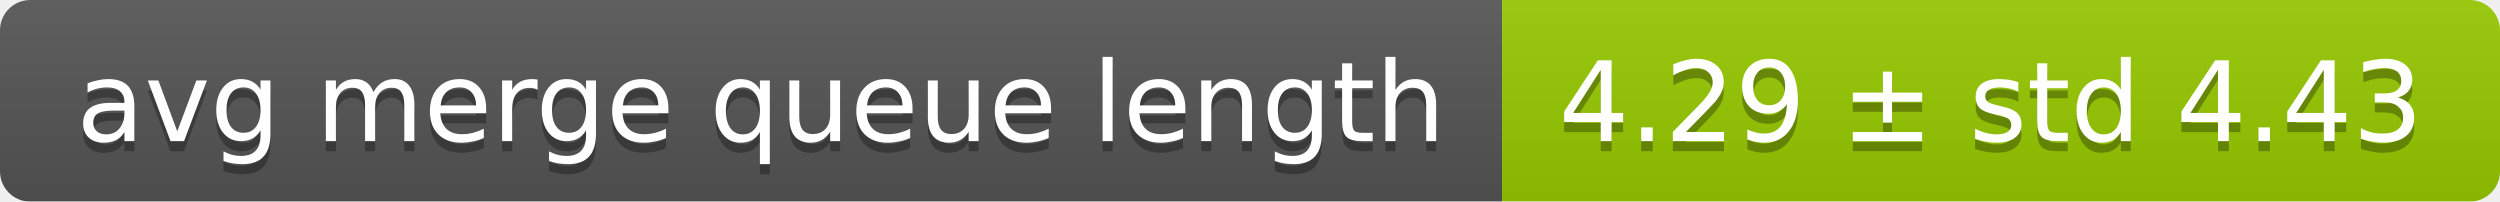
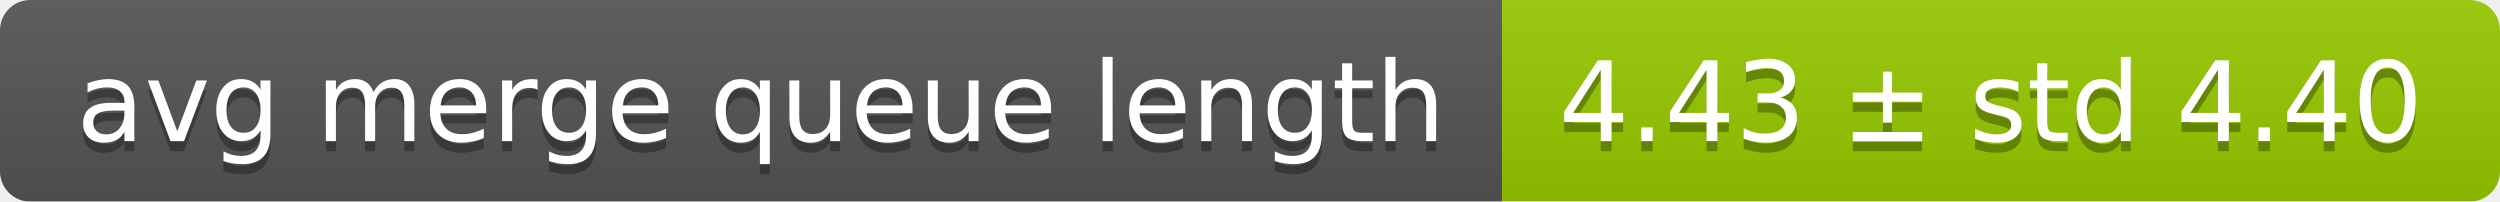
<svg xmlns="http://www.w3.org/2000/svg" width="248" height="20">
  <linearGradient id="smooth" x2="0" y2="100%">
    <stop offset="0" stop-color="#bbb" stop-opacity=".1" />
    <stop offset="1" stop-opacity=".1" />
  </linearGradient>
  <mask id="round">
    <rect width="248" height="20" rx="3" fill="#fff" />
  </mask>
  <g mask="url(#round)">
    <rect width="149" height="20" fill="#555" />
    <rect x="149" width="99" height="20" fill="#97ca00" />
    <rect width="248" height="20" fill="url(#smooth)" />
  </g>
  <g fill="#fff" text-anchor="middle" font-family="DejaVu Sans,Verdana,Geneva,sans-serif" font-size="11">
    <text x="75.5" y="15" fill="#010101" fill-opacity=".3">avg merge queue length</text>
    <text x="75.5" y="14">avg merge queue length</text>
-     <text x="197.5" y="15" fill="#010101" fill-opacity=".3">4.29 ± std 4.43</text>
-     <text x="197.5" y="14">4.29 ± std 4.43</text>
+     <text x="197.5" y="15" fill="#010101" fill-opacity=".3">4.43 ± std 4.40</text>
+     <text x="197.5" y="14">4.43 ± std 4.40</text>
  </g>
</svg>
